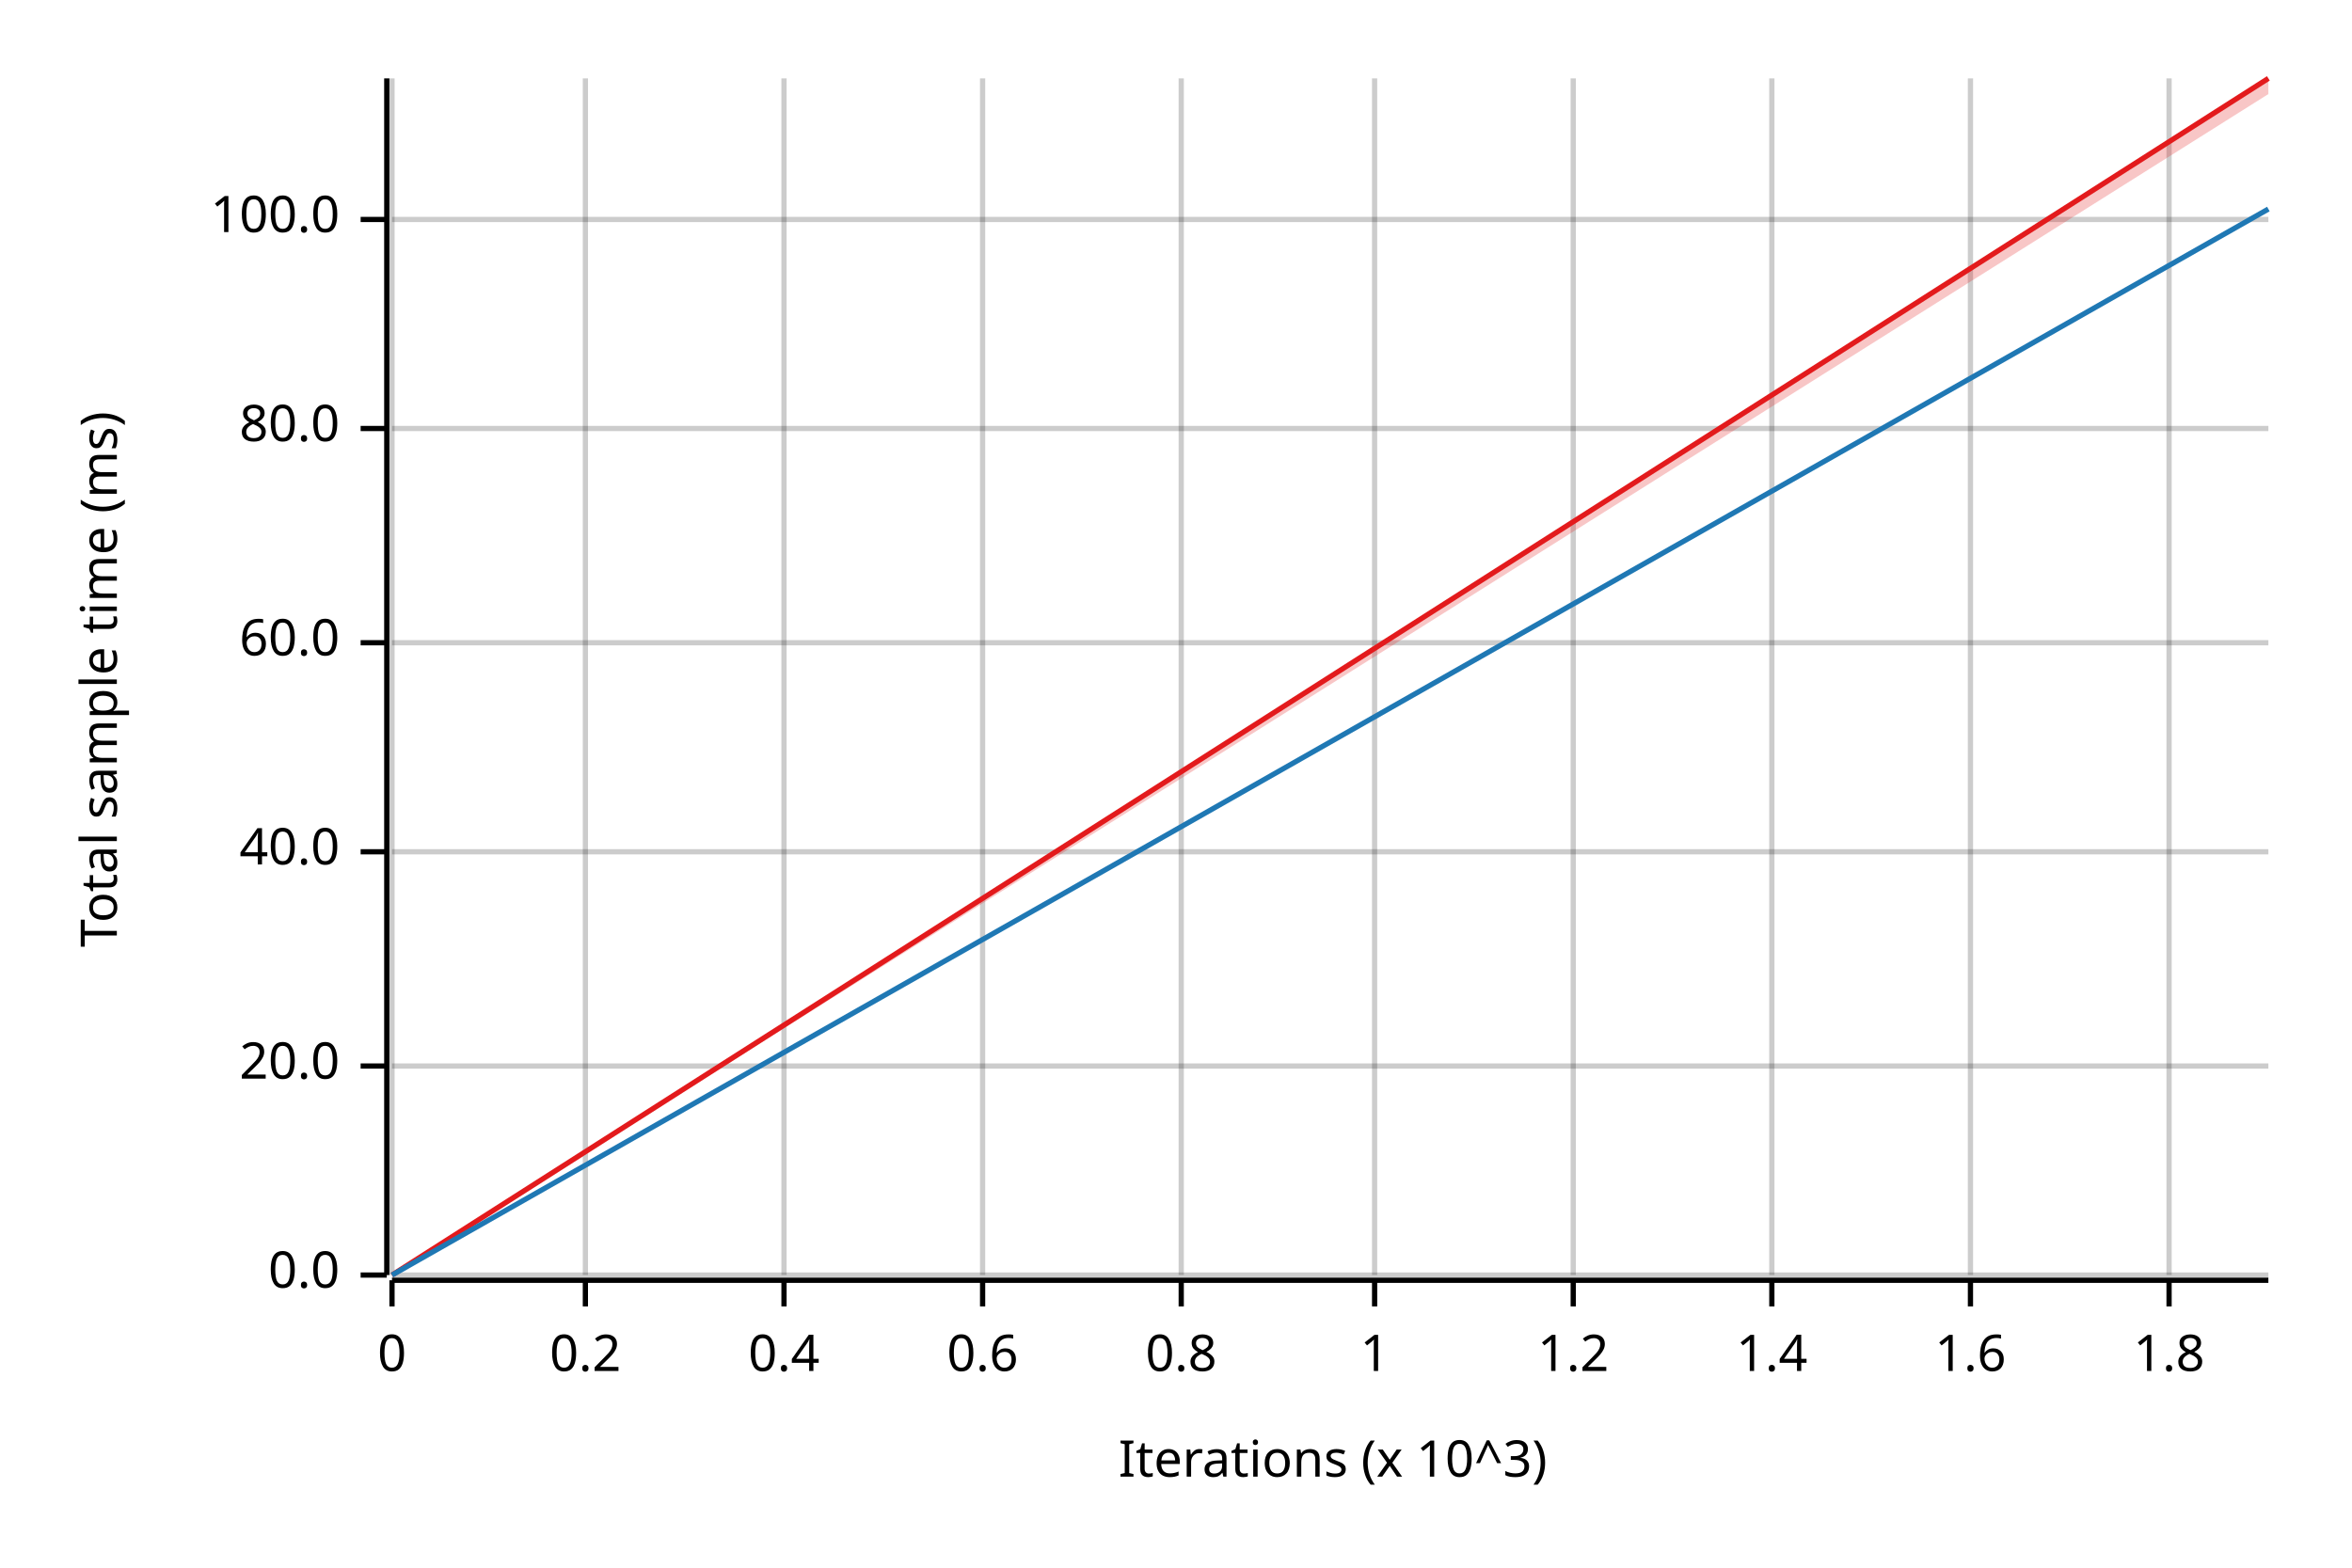
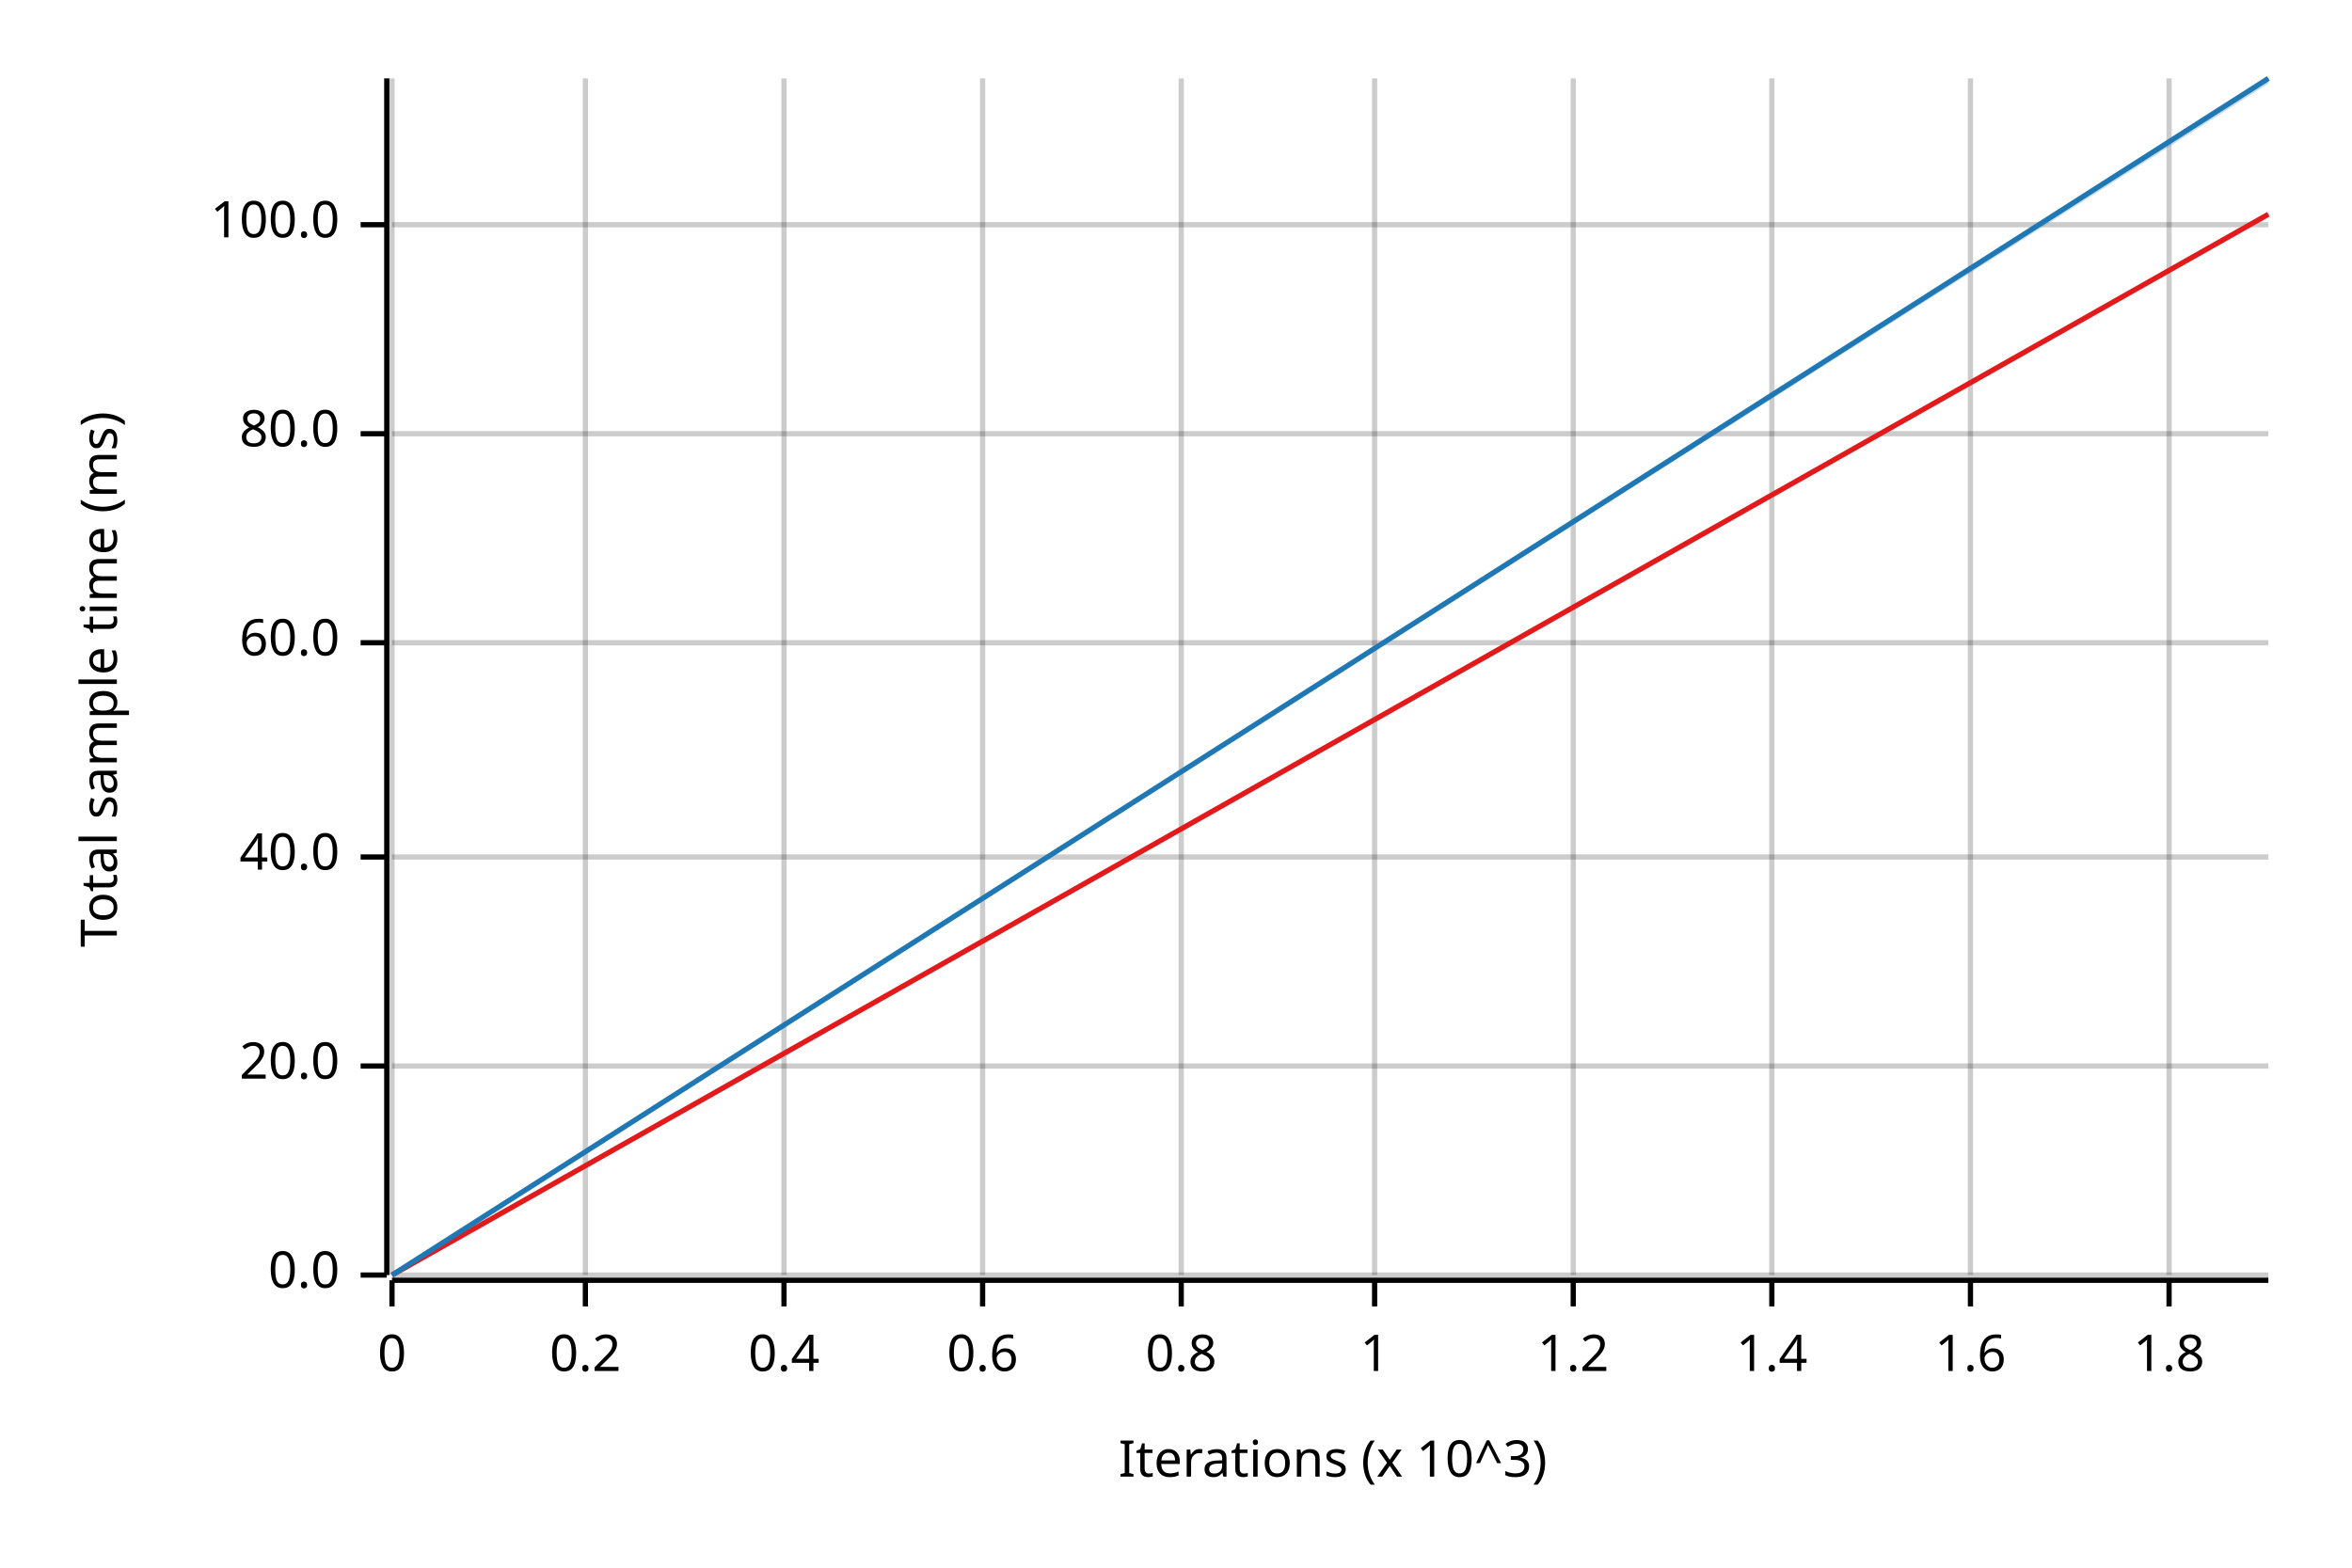
<svg xmlns="http://www.w3.org/2000/svg" width="450" height="300" viewBox="0 0 450 300">
  <text x="15" y="130" dy="0.76em" text-anchor="middle" font-family="sans-serif" font-size="9.677" opacity="1" fill="#000000" transform="rotate(270, 15, 130)">
Total sample time (ms)
</text>
  <text x="255" y="285" dy="-0.5ex" text-anchor="middle" font-family="sans-serif" font-size="9.677" opacity="1" fill="#000000">
Iterations (x 10^3)
</text>
  <line opacity="0.2" stroke="#000000" stroke-width="1" x1="75" y1="244" x2="75" y2="15" />
  <line opacity="0.2" stroke="#000000" stroke-width="1" x1="112" y1="244" x2="112" y2="15" />
  <line opacity="0.2" stroke="#000000" stroke-width="1" x1="150" y1="244" x2="150" y2="15" />
  <line opacity="0.2" stroke="#000000" stroke-width="1" x1="188" y1="244" x2="188" y2="15" />
  <line opacity="0.2" stroke="#000000" stroke-width="1" x1="226" y1="244" x2="226" y2="15" />
  <line opacity="0.2" stroke="#000000" stroke-width="1" x1="263" y1="244" x2="263" y2="15" />
  <line opacity="0.2" stroke="#000000" stroke-width="1" x1="301" y1="244" x2="301" y2="15" />
  <line opacity="0.2" stroke="#000000" stroke-width="1" x1="339" y1="244" x2="339" y2="15" />
  <line opacity="0.2" stroke="#000000" stroke-width="1" x1="377" y1="244" x2="377" y2="15" />
  <line opacity="0.2" stroke="#000000" stroke-width="1" x1="415" y1="244" x2="415" y2="15" />
  <line opacity="0.2" stroke="#000000" stroke-width="1" x1="75" y1="244" x2="434" y2="244" />
  <line opacity="0.2" stroke="#000000" stroke-width="1" x1="75" y1="204" x2="434" y2="204" />
-   <line opacity="0.2" stroke="#000000" stroke-width="1" x1="75" y1="163" x2="434" y2="163" />
+   <line opacity="0.2" stroke="#000000" stroke-width="1" x1="75" y1="164" x2="434" y2="164" />
  <line opacity="0.2" stroke="#000000" stroke-width="1" x1="75" y1="123" x2="434" y2="123" />
-   <line opacity="0.2" stroke="#000000" stroke-width="1" x1="75" y1="82" x2="434" y2="82" />
-   <line opacity="0.2" stroke="#000000" stroke-width="1" x1="75" y1="42" x2="434" y2="42" />
+   <line opacity="0.2" stroke="#000000" stroke-width="1" x1="75" y1="83" x2="434" y2="83" />
+   <line opacity="0.2" stroke="#000000" stroke-width="1" x1="75" y1="43" x2="434" y2="43" />
  <polyline fill="none" opacity="1" stroke="#000000" stroke-width="1" points="74,15 74,244 " />
  <text x="65" y="244" dy="0.5ex" text-anchor="end" font-family="sans-serif" font-size="9.677" opacity="1" fill="#000000">
0.0
</text>
  <polyline fill="none" opacity="1" stroke="#000000" stroke-width="1" points="69,244 74,244 " />
  <text x="65" y="204" dy="0.5ex" text-anchor="end" font-family="sans-serif" font-size="9.677" opacity="1" fill="#000000">
20.0
</text>
  <polyline fill="none" opacity="1" stroke="#000000" stroke-width="1" points="69,204 74,204 " />
-   <text x="65" y="163" dy="0.5ex" text-anchor="end" font-family="sans-serif" font-size="9.677" opacity="1" fill="#000000">
+   <text x="65" y="164" dy="0.5ex" text-anchor="end" font-family="sans-serif" font-size="9.677" opacity="1" fill="#000000">
40.0
</text>
-   <polyline fill="none" opacity="1" stroke="#000000" stroke-width="1" points="69,163 74,163 " />
+   <polyline fill="none" opacity="1" stroke="#000000" stroke-width="1" points="69,164 74,164 " />
  <text x="65" y="123" dy="0.5ex" text-anchor="end" font-family="sans-serif" font-size="9.677" opacity="1" fill="#000000">
60.0
</text>
  <polyline fill="none" opacity="1" stroke="#000000" stroke-width="1" points="69,123 74,123 " />
-   <text x="65" y="82" dy="0.5ex" text-anchor="end" font-family="sans-serif" font-size="9.677" opacity="1" fill="#000000">
+   <text x="65" y="83" dy="0.5ex" text-anchor="end" font-family="sans-serif" font-size="9.677" opacity="1" fill="#000000">
80.0
</text>
-   <polyline fill="none" opacity="1" stroke="#000000" stroke-width="1" points="69,82 74,82 " />
-   <text x="65" y="42" dy="0.5ex" text-anchor="end" font-family="sans-serif" font-size="9.677" opacity="1" fill="#000000">
+   <polyline fill="none" opacity="1" stroke="#000000" stroke-width="1" points="69,83 74,83 " />
+   <text x="65" y="43" dy="0.5ex" text-anchor="end" font-family="sans-serif" font-size="9.677" opacity="1" fill="#000000">
100.0
</text>
-   <polyline fill="none" opacity="1" stroke="#000000" stroke-width="1" points="69,42 74,42 " />
+   <polyline fill="none" opacity="1" stroke="#000000" stroke-width="1" points="69,43 74,43 " />
  <polyline fill="none" opacity="1" stroke="#000000" stroke-width="1" points="75,245 434,245 " />
  <text x="75" y="255" dy="0.76em" text-anchor="middle" font-family="sans-serif" font-size="9.677" opacity="1" fill="#000000">
0
</text>
  <polyline fill="none" opacity="1" stroke="#000000" stroke-width="1" points="75,245 75,250 " />
  <text x="112" y="255" dy="0.76em" text-anchor="middle" font-family="sans-serif" font-size="9.677" opacity="1" fill="#000000">
0.2
</text>
  <polyline fill="none" opacity="1" stroke="#000000" stroke-width="1" points="112,245 112,250 " />
  <text x="150" y="255" dy="0.76em" text-anchor="middle" font-family="sans-serif" font-size="9.677" opacity="1" fill="#000000">
0.4
</text>
  <polyline fill="none" opacity="1" stroke="#000000" stroke-width="1" points="150,245 150,250 " />
  <text x="188" y="255" dy="0.76em" text-anchor="middle" font-family="sans-serif" font-size="9.677" opacity="1" fill="#000000">
0.6
</text>
  <polyline fill="none" opacity="1" stroke="#000000" stroke-width="1" points="188,245 188,250 " />
  <text x="226" y="255" dy="0.76em" text-anchor="middle" font-family="sans-serif" font-size="9.677" opacity="1" fill="#000000">
0.8
</text>
  <polyline fill="none" opacity="1" stroke="#000000" stroke-width="1" points="226,245 226,250 " />
  <text x="263" y="255" dy="0.76em" text-anchor="middle" font-family="sans-serif" font-size="9.677" opacity="1" fill="#000000">
1
</text>
  <polyline fill="none" opacity="1" stroke="#000000" stroke-width="1" points="263,245 263,250 " />
  <text x="301" y="255" dy="0.76em" text-anchor="middle" font-family="sans-serif" font-size="9.677" opacity="1" fill="#000000">
1.2
</text>
  <polyline fill="none" opacity="1" stroke="#000000" stroke-width="1" points="301,245 301,250 " />
  <text x="339" y="255" dy="0.76em" text-anchor="middle" font-family="sans-serif" font-size="9.677" opacity="1" fill="#000000">
1.4
</text>
  <polyline fill="none" opacity="1" stroke="#000000" stroke-width="1" points="339,245 339,250 " />
  <text x="377" y="255" dy="0.76em" text-anchor="middle" font-family="sans-serif" font-size="9.677" opacity="1" fill="#000000">
1.6
</text>
  <polyline fill="none" opacity="1" stroke="#000000" stroke-width="1" points="377,245 377,250 " />
  <text x="415" y="255" dy="0.76em" text-anchor="middle" font-family="sans-serif" font-size="9.677" opacity="1" fill="#000000">
1.8
</text>
  <polyline fill="none" opacity="1" stroke="#000000" stroke-width="1" points="415,245 415,250 " />
-   <polyline fill="none" opacity="1" stroke="#E31A1C" stroke-width="1" points="75,244 434,15 " />
-   <polygon opacity="0.25" fill="#E31A1C" points="75,244 434,18 434,15 " />
-   <polyline fill="none" opacity="1" stroke="#1F78B4" stroke-width="1" points="75,244 434,40 " />
-   <polygon opacity="0.25" fill="#1F78B4" points="75,244 434,40 434,40 " />
+   <polyline fill="none" opacity="1" stroke="#E31A1C" stroke-width="1" points="75,244 434,41 " />
+   <polygon opacity="0.25" fill="#E31A1C" points="75,244 434,41 434,41 " />
+   <polyline fill="none" opacity="1" stroke="#1F78B4" stroke-width="1" points="75,244 434,15 " />
+   <polygon opacity="0.25" fill="#1F78B4" points="75,244 434,16 434,15 " />
</svg>
